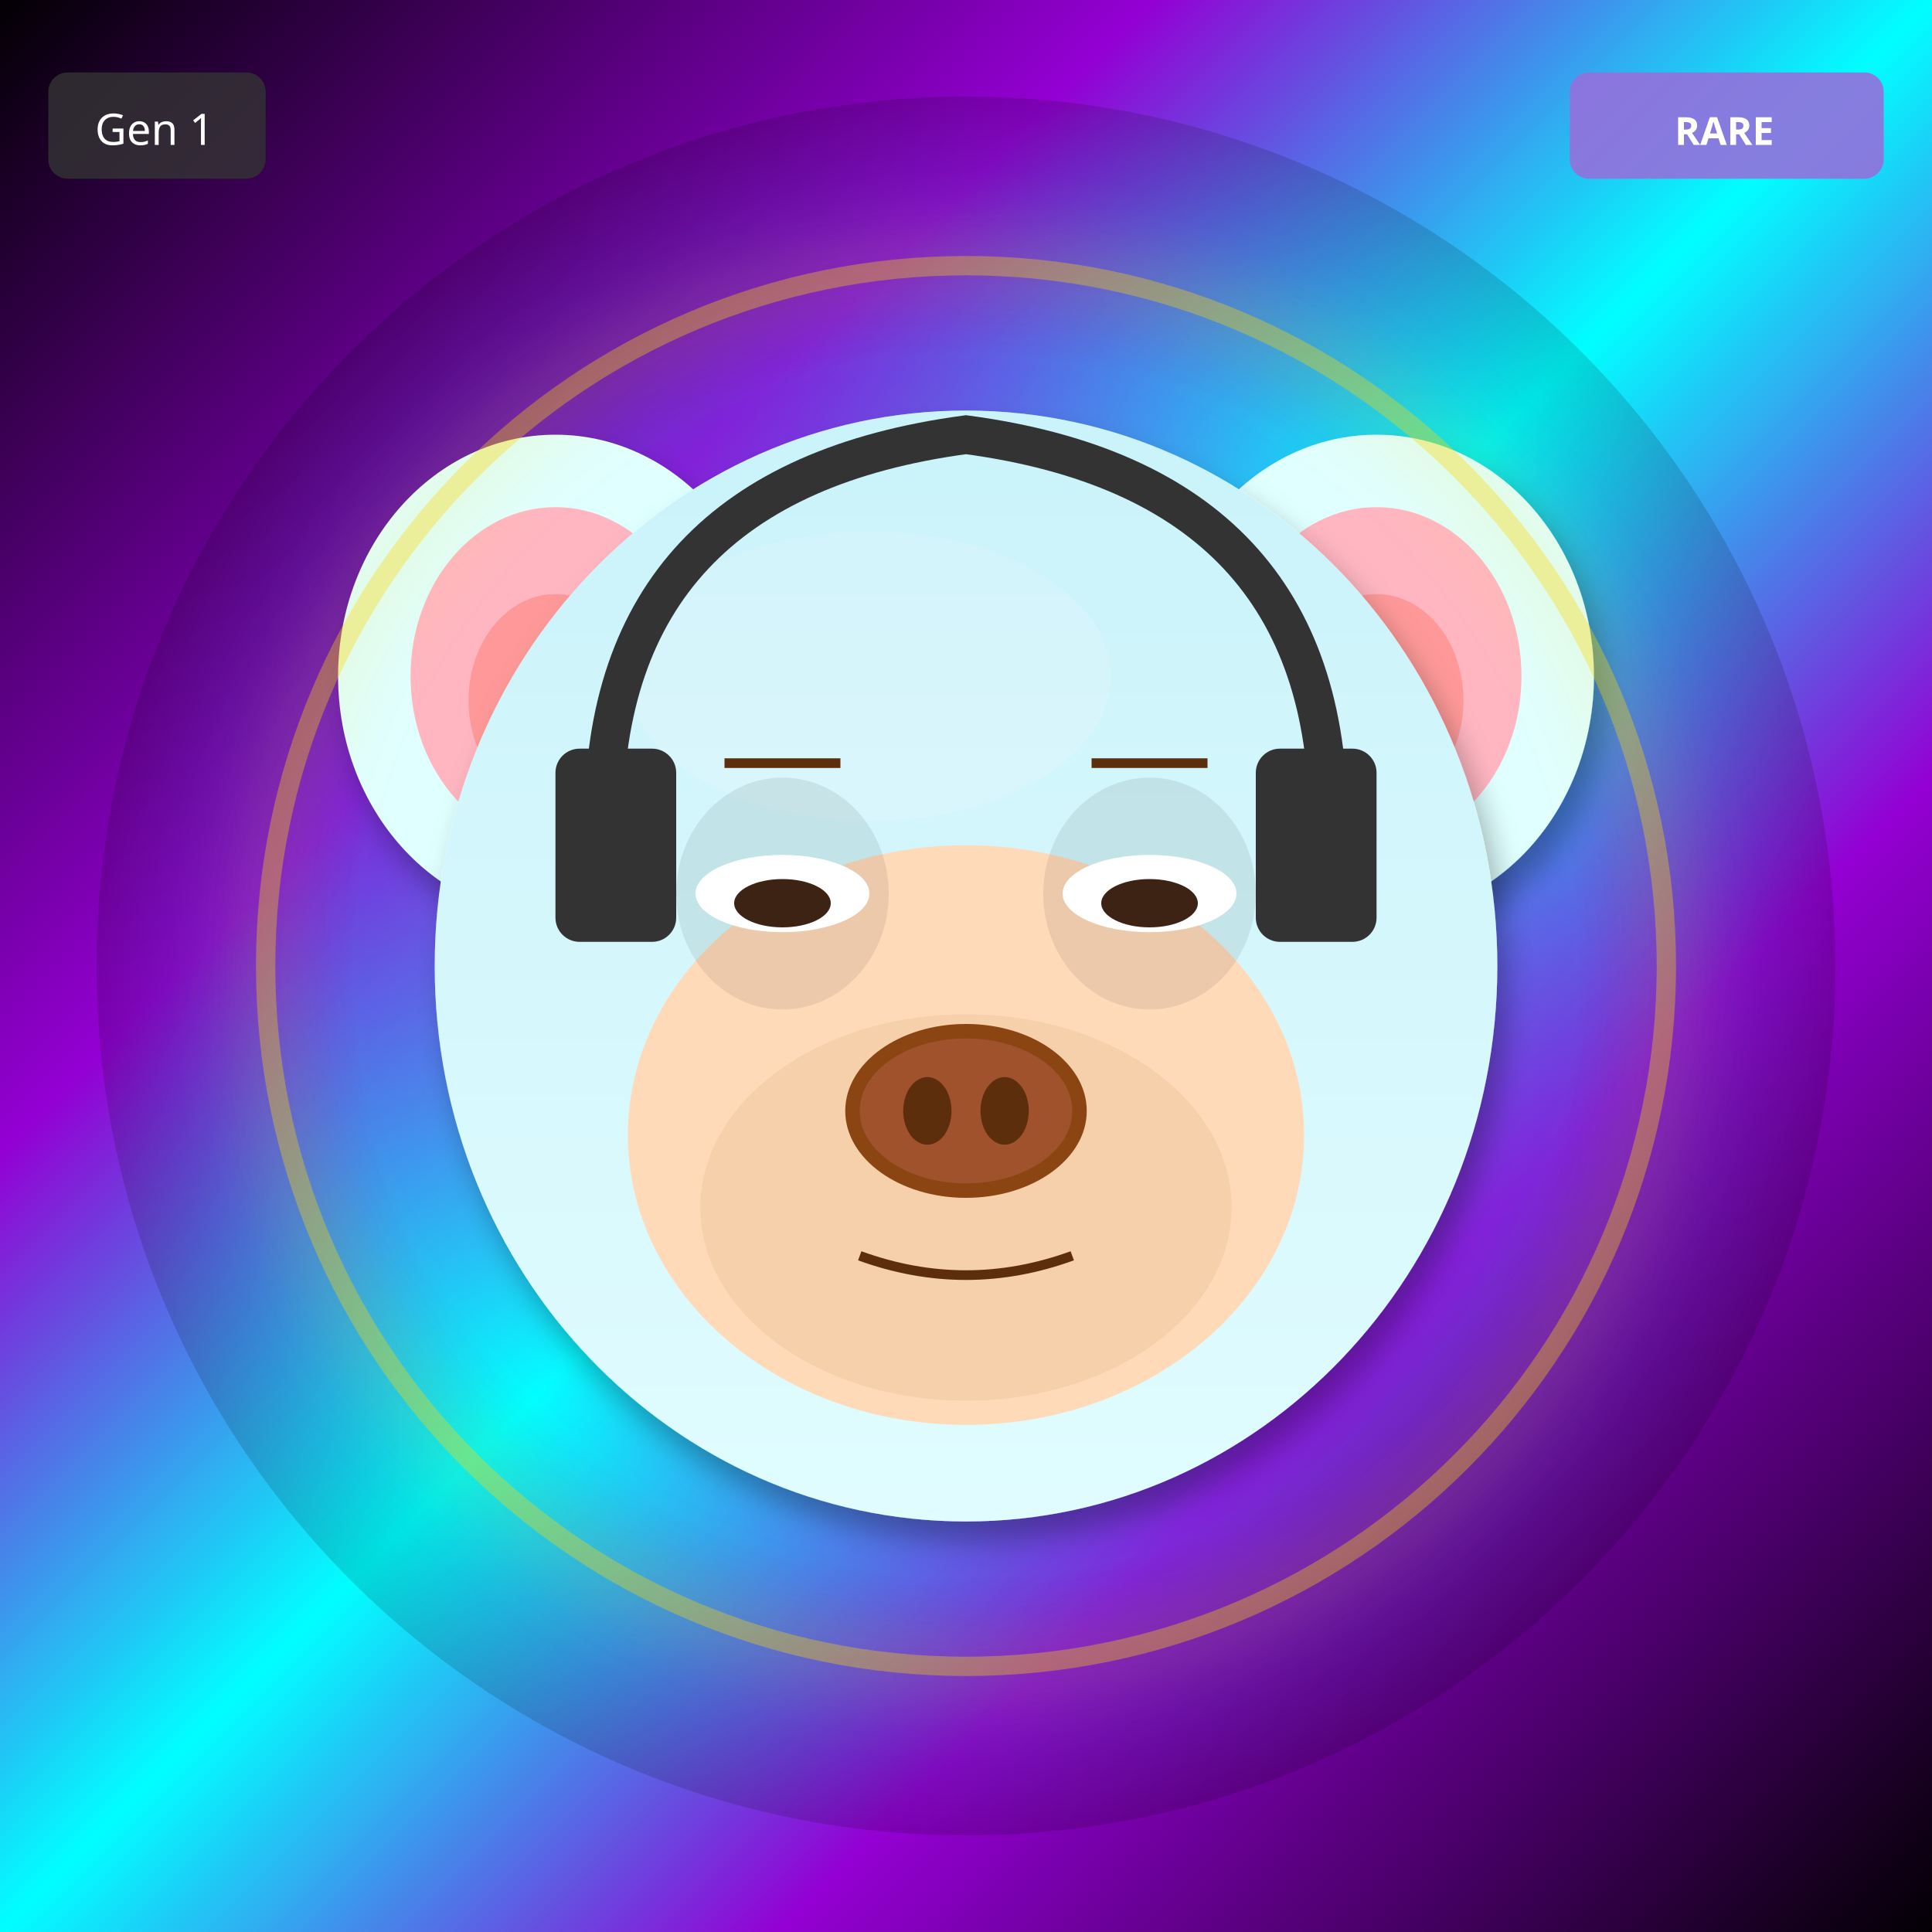
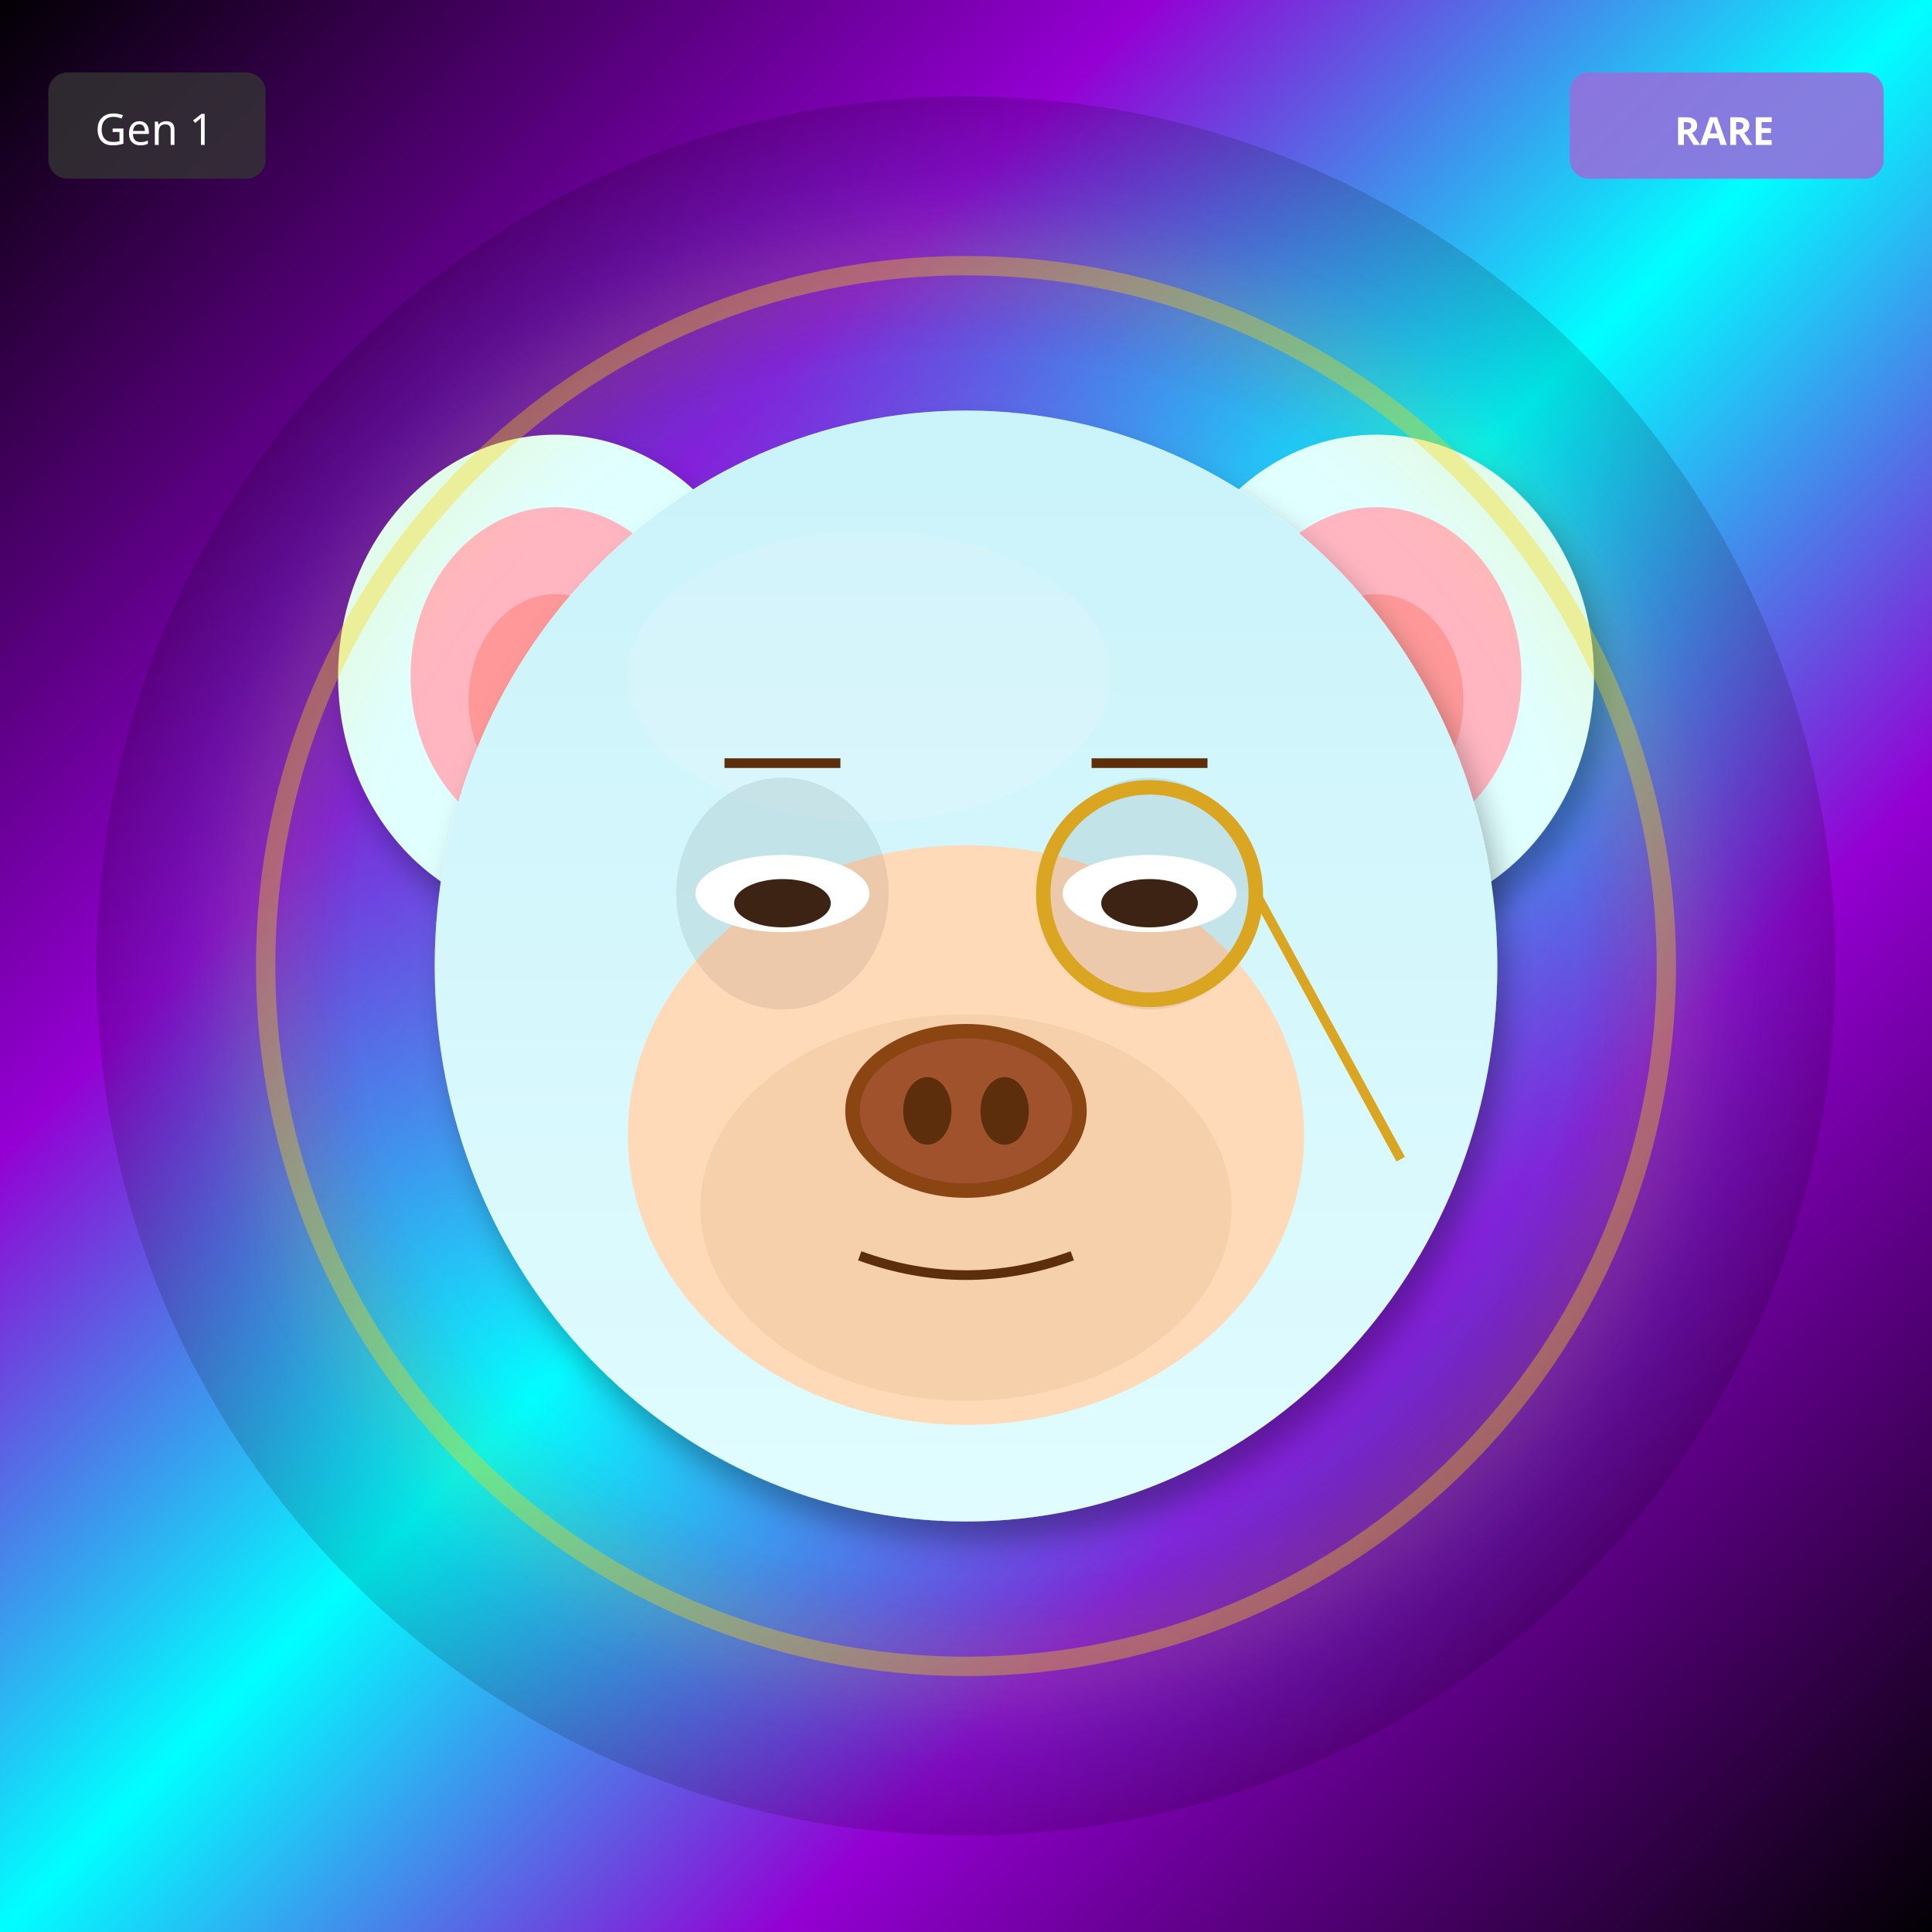
<svg xmlns="http://www.w3.org/2000/svg" width="400" height="400" viewBox="0 0 400 400">
  <defs>
    <filter id="shadow" x="-20%" y="-20%" width="140%" height="140%">
      <feDropShadow dx="2" dy="4" stdDeviation="3" flood-opacity="0.3" />
    </filter>
    <filter id="glow" x="-50%" y="-50%" width="200%" height="200%">
      <feGaussianBlur stdDeviation="8" result="blur" />
      <feMerge>
        <feMergeNode in="blur" />
        <feMergeNode in="SourceGraphic" />
      </feMerge>
    </filter>
    <linearGradient id="rainbow-body" x1="0%" y1="0%" x2="100%" y2="100%">
      <stop offset="0%" stop-color="#FF6B6B" />
      <stop offset="25%" stop-color="#FFE66D" />
      <stop offset="50%" stop-color="#4ECDC4" />
      <stop offset="75%" stop-color="#45B7D1" />
      <stop offset="100%" stop-color="#DDA0DD" />
    </linearGradient>
    <radialGradient id="galaxy-body" cx="30%" cy="30%">
      <stop offset="0%" stop-color="#E6E6FA" />
      <stop offset="50%" stop-color="#9370DB" />
      <stop offset="100%" stop-color="#1A0033" />
    </radialGradient>
    <linearGradient id="holo-body" x1="0%" y1="0%" x2="100%" y2="100%">
      <stop offset="0%" stop-color="#FF00FF" />
      <stop offset="50%" stop-color="#00FFFF" />
      <stop offset="100%" stop-color="#FFFF00" />
    </linearGradient>
    <linearGradient id="sky-gradient" x1="0%" y1="0%" x2="0%" y2="100%">
      <stop offset="0%" stop-color="#87CEEB" />
      <stop offset="100%" stop-color="#E0F4FF" />
    </linearGradient>
    <linearGradient id="grass-gradient" x1="0%" y1="0%" x2="0%" y2="100%">
      <stop offset="0%" stop-color="#90EE90" />
      <stop offset="100%" stop-color="#228B22" />
    </linearGradient>
    <linearGradient id="sunset-gradient" x1="0%" y1="0%" x2="0%" y2="100%">
      <stop offset="0%" stop-color="#FF6B6B" />
      <stop offset="50%" stop-color="#FFE66D" />
      <stop offset="100%" stop-color="#4ECDC4" />
    </linearGradient>
    <linearGradient id="aurora-gradient" x1="0%" y1="0%" x2="100%" y2="100%">
      <stop offset="0%" stop-color="#0D1B2A" />
      <stop offset="30%" stop-color="#00FF7F" />
      <stop offset="70%" stop-color="#FF00FF" />
      <stop offset="100%" stop-color="#0D1B2A" />
    </linearGradient>
    <radialGradient id="multiverse-gradient" cx="50%" cy="50%">
      <stop offset="0%" stop-color="#FFD700" />
      <stop offset="40%" stop-color="#FF00FF" />
      <stop offset="70%" stop-color="#00FFFF" />
      <stop offset="100%" stop-color="#000" />
    </radialGradient>
    <linearGradient id="rift-gradient" x1="0%" y1="0%" x2="100%" y2="100%">
      <stop offset="0%" stop-color="#000" />
      <stop offset="30%" stop-color="#9400D3" />
      <stop offset="50%" stop-color="#00FFFF" />
      <stop offset="70%" stop-color="#9400D3" />
      <stop offset="100%" stop-color="#000" />
    </linearGradient>
    <linearGradient id="heaven-gradient" x1="0%" y1="0%" x2="0%" y2="100%">
      <stop offset="0%" stop-color="#FFF" />
      <stop offset="50%" stop-color="#FFD700" stop-opacity="0.3" />
      <stop offset="100%" stop-color="#F0F8FF" />
    </linearGradient>
    <clipPath id="head-clip">
      <ellipse cx="200" cy="200" rx="110" ry="115" />
    </clipPath>
  </defs>
  <rect width="400" height="400" fill="url(#rift-gradient)" />
  <circle cx="200" cy="200" r="180" fill="url(#multiverse-gradient)" opacity="0.15" />
  <ellipse cx="115" cy="140" rx="45" ry="50" fill="#E0FFFF" filter="url(#shadow)" />
  <ellipse cx="115" cy="140" rx="30" ry="35" fill="#FFB6C1" />
  <ellipse cx="115" cy="145" rx="18" ry="22" fill="#FF9999" />
  <ellipse cx="285" cy="140" rx="45" ry="50" fill="#E0FFFF" filter="url(#shadow)" />
  <ellipse cx="285" cy="140" rx="30" ry="35" fill="#FFB6C1" />
  <ellipse cx="285" cy="145" rx="18" ry="22" fill="#FF9999" />
  <ellipse cx="200" cy="200" rx="110" ry="115" fill="#E0FFFF" filter="url(#shadow)" />
  <ellipse cx="180" cy="140" rx="50" ry="30" fill="#FFFFFF" opacity="0.3" />
  <g clip-path="url(#head-clip)">
    <ellipse cx="200" cy="200" rx="110" ry="115" fill="url(#sky-gradient)" opacity="0.25" />
  </g>
  <ellipse cx="200" cy="235" rx="70" ry="60" fill="#FFDAB9" />
  <ellipse cx="200" cy="250" rx="55" ry="40" fill="#DEB887" opacity="0.3" />
  <ellipse cx="162" cy="185" rx="22" ry="24" fill="#000" opacity="0.08" />
  <ellipse cx="238" cy="185" rx="22" ry="24" fill="#000" opacity="0.08" />
  <ellipse cx="162" cy="185" rx="18" ry="8" fill="white" />
  <ellipse cx="162" cy="187" rx="10" ry="5" fill="#3D2314" />
  <ellipse cx="238" cy="185" rx="18" ry="8" fill="white" />
  <ellipse cx="238" cy="187" rx="10" ry="5" fill="#3D2314" />
  <g>
    <ellipse cx="200" cy="230" rx="25" ry="18" fill="#8B4513" />
    <ellipse cx="200" cy="230" rx="22" ry="15" fill="#A0522D" />
    <ellipse cx="192" cy="230" rx="5" ry="7" fill="#5D2E0C" />
    <ellipse cx="208" cy="230" rx="5" ry="7" fill="#5D2E0C" />
  </g>
  <path d="M178 260 Q200 268 222 260" stroke="#5D2E0C" stroke-width="2" fill="none" />
  <line x1="150" y1="158" x2="174" y2="158" stroke="#5D2E0C" stroke-width="2" />
  <line x1="226" y1="158" x2="250" y2="158" stroke="#5D2E0C" stroke-width="2" />
-   <path d="M125 170 Q125 100 200 90 Q275 100 275 170" stroke="#333" stroke-width="8" fill="none" />
-   <rect x="115" y="155" width="25" height="40" rx="5" fill="#333" />
-   <rect x="260" y="155" width="25" height="40" rx="5" fill="#333" />
+   <circle cx="238" cy="185" r="22" fill="none" stroke="#DAA520" stroke-width="3" />
+   <line x1="260" y1="185" x2="290" y2="240" stroke="#DAA520" stroke-width="2" />
  <circle cx="200" cy="200" r="145" fill="none" stroke="#FFD700" stroke-width="4" opacity="0.4" filter="url(#glow)" />
  <g transform="translate(325, 15)">
    <rect width="65" height="22" rx="4" fill="#9370DB" opacity="0.9" />
    <text x="32" y="15" font-size="8" fill="#FFF" text-anchor="middle" font-family="sans-serif" font-weight="bold">RARE</text>
  </g>
  <g transform="translate(10, 15)">
    <rect width="45" height="22" rx="4" fill="#333" opacity="0.8" />
    <text x="22" y="15" font-size="9" fill="#FFF" text-anchor="middle" font-family="sans-serif">Gen 1</text>
  </g>
</svg>
